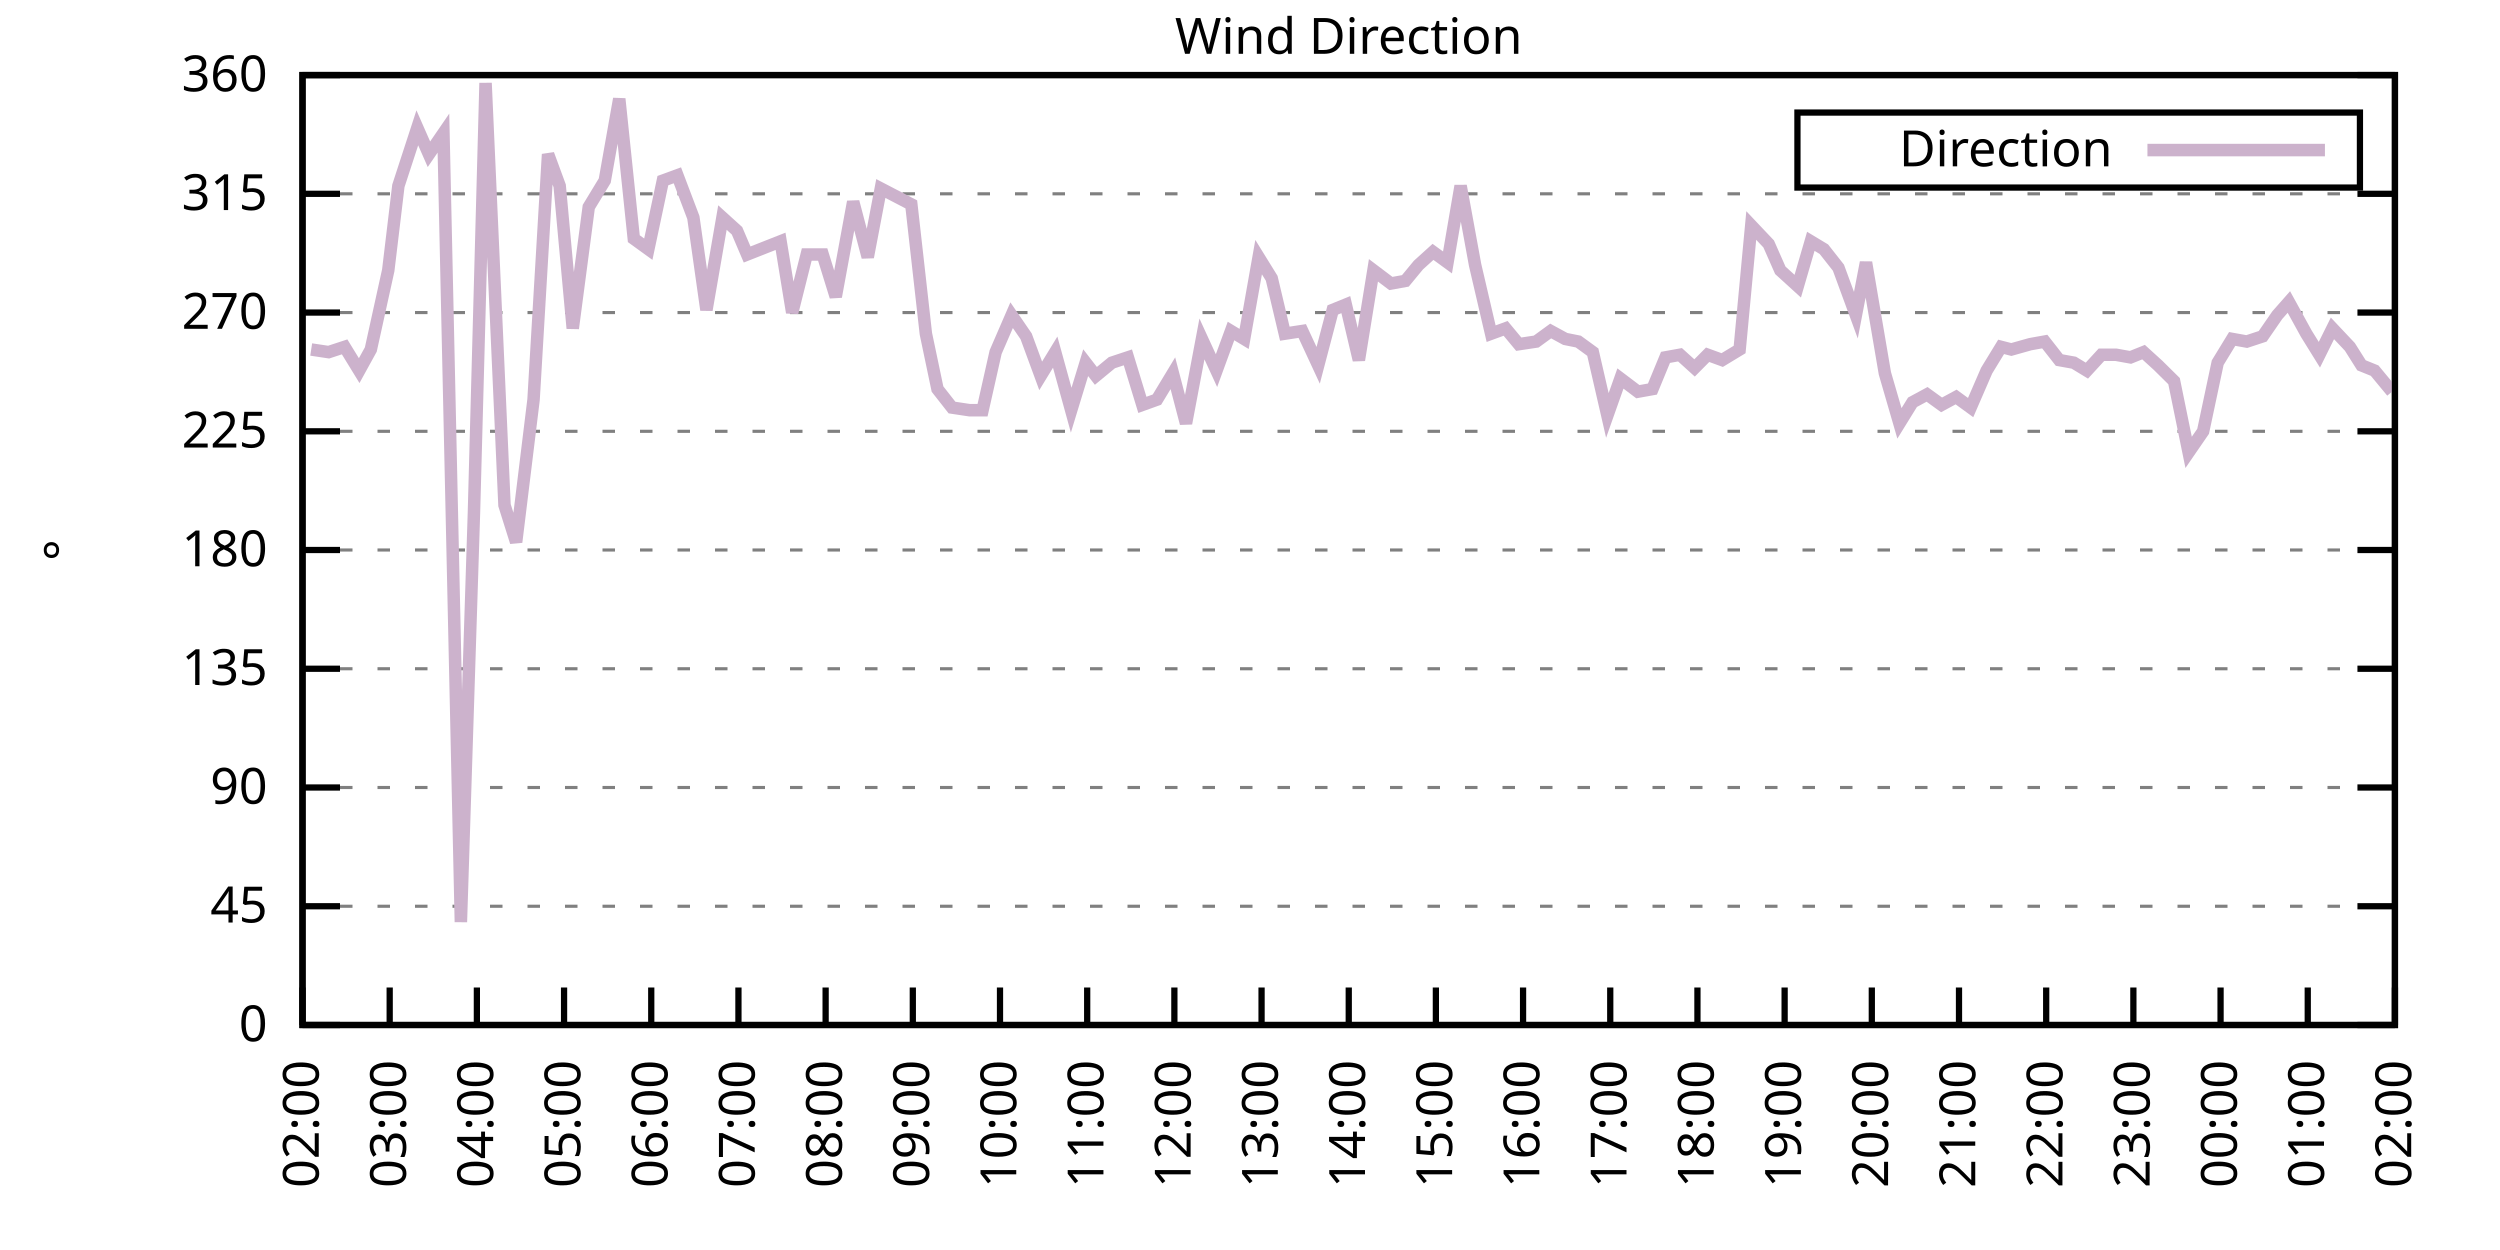
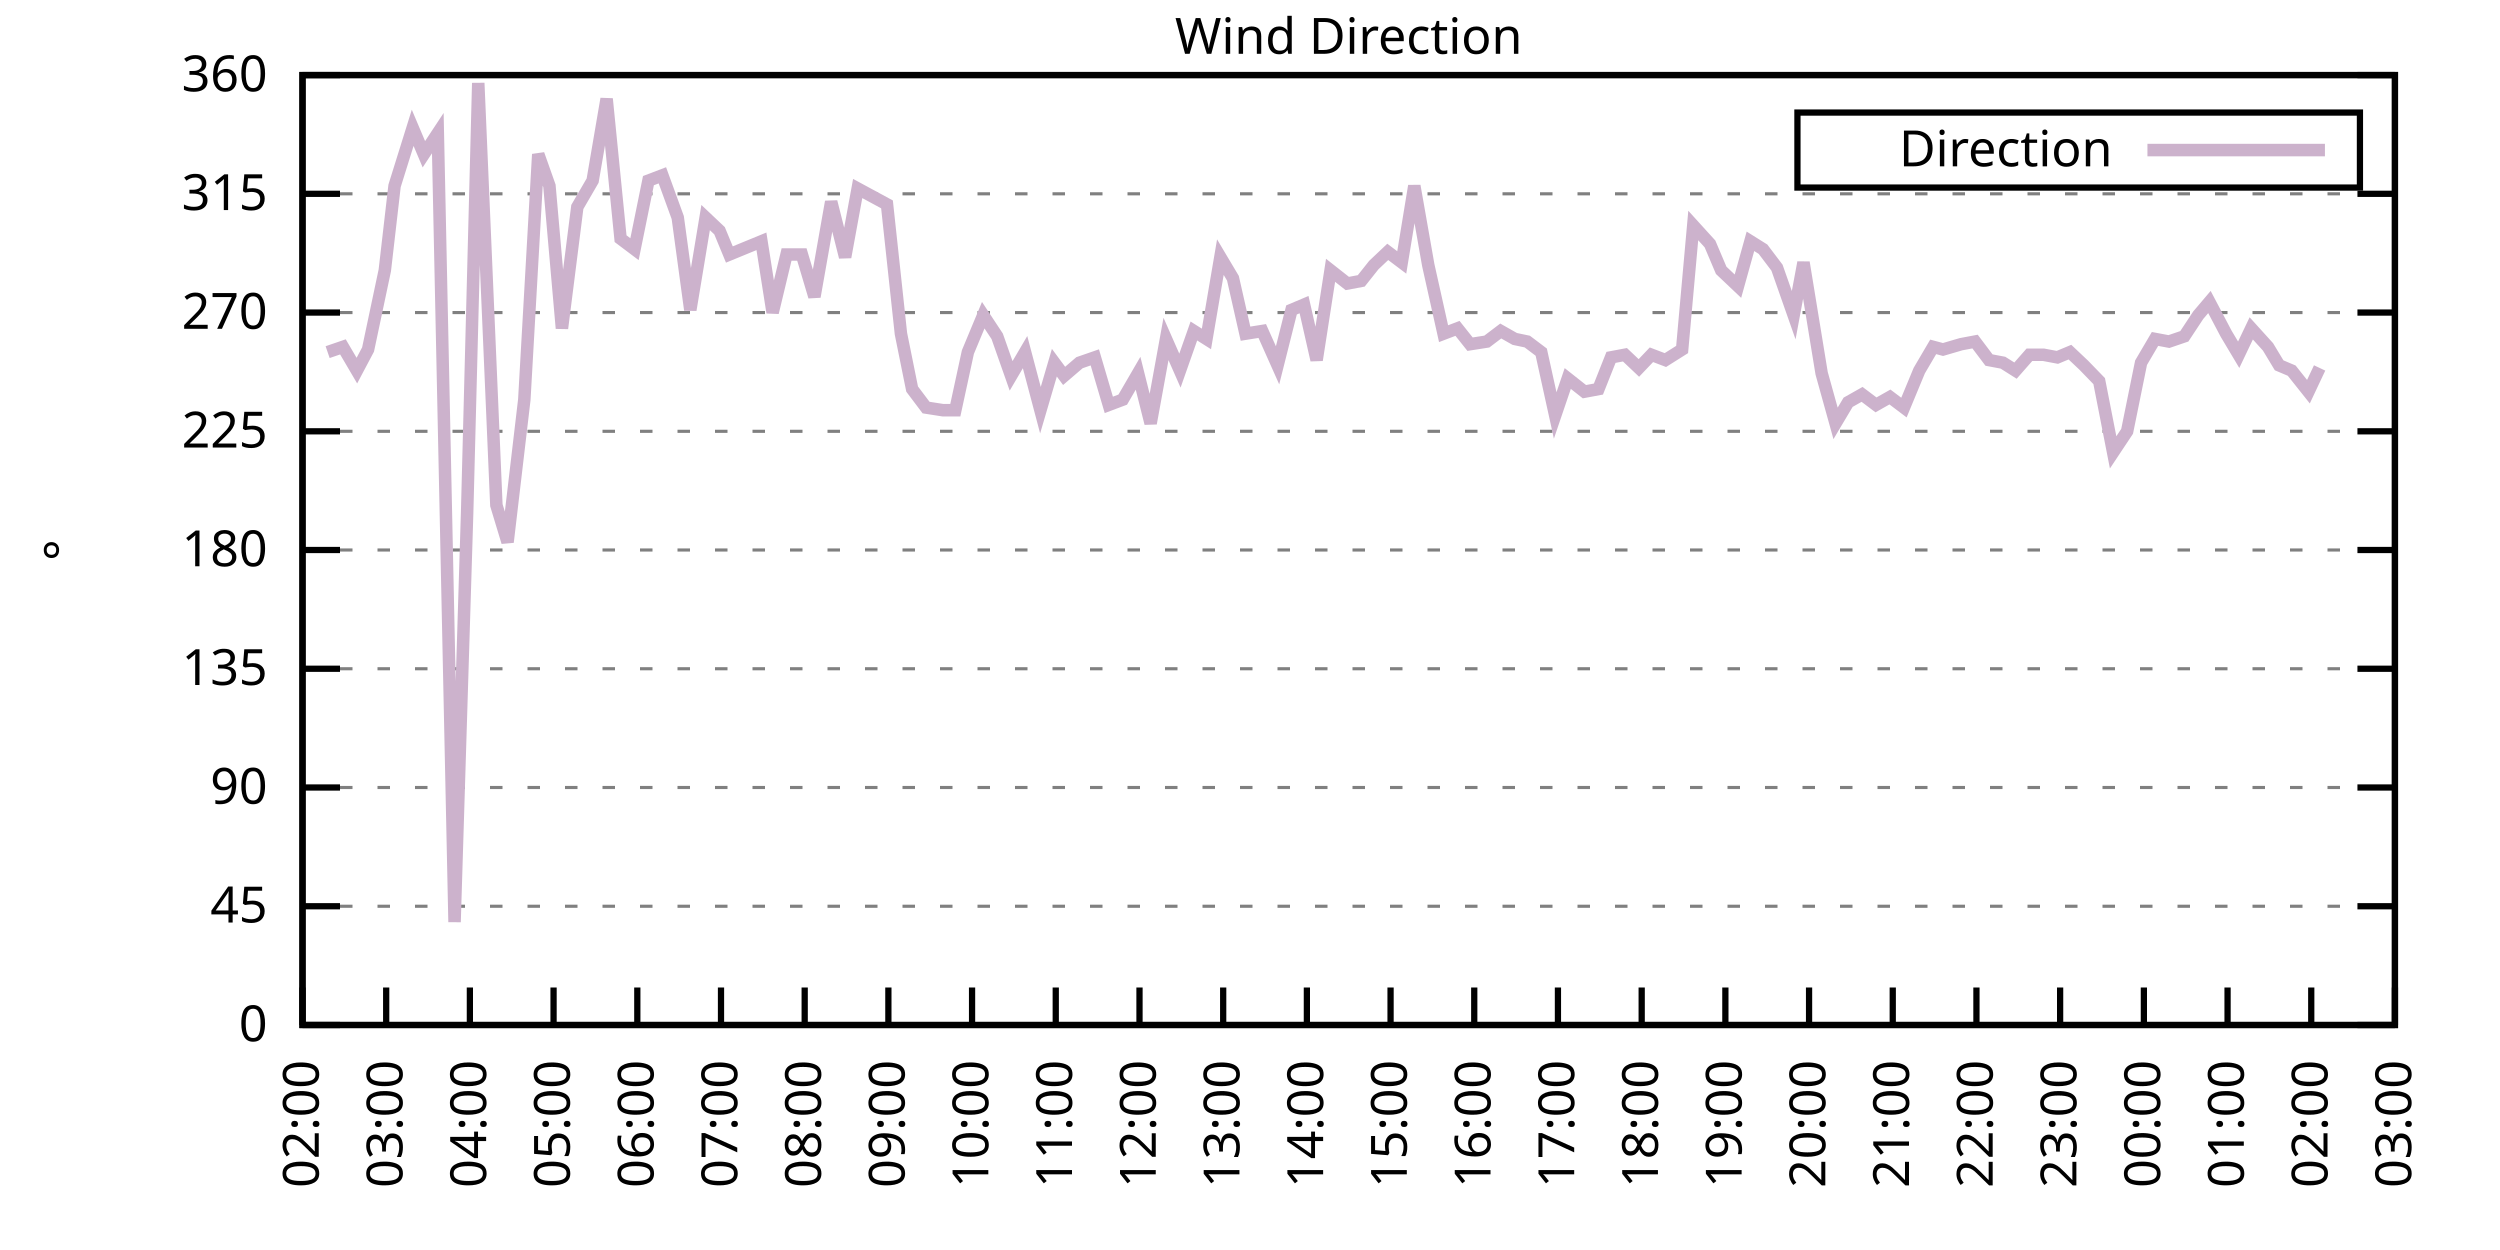
<svg xmlns="http://www.w3.org/2000/svg" xmlns:xlink="http://www.w3.org/1999/xlink" width="400" height="200" viewBox="0 0 400 200">
  <g id="gnuplot_canvas">
    <rect x="0" y="0" width="400" height="200" fill="none" />
    <defs>
      <circle id="gpDot" r="0.5" stroke-width="0.5" stroke="currentColor" />
      <path id="gpPt0" stroke-width="0.333" stroke="currentColor" d="M-1,0 h2 M0,-1 v2" />
      <path id="gpPt1" stroke-width="0.333" stroke="currentColor" d="M-1,-1 L1,1 M1,-1 L-1,1" />
      <path id="gpPt2" stroke-width="0.333" stroke="currentColor" d="M-1,0 L1,0 M0,-1 L0,1 M-1,-1 L1,1 M-1,1 L1,-1" />
      <rect id="gpPt3" stroke-width="0.333" stroke="currentColor" x="-1" y="-1" width="2" height="2" />
      <rect id="gpPt4" stroke-width="0.333" stroke="currentColor" fill="currentColor" x="-1" y="-1" width="2" height="2" />
      <circle id="gpPt5" stroke-width="0.333" stroke="currentColor" cx="0" cy="0" r="1" />
      <use xlink:href="#gpPt5" id="gpPt6" fill="currentColor" stroke="none" />
      <path id="gpPt7" stroke-width="0.333" stroke="currentColor" d="M0,-1.33 L-1.33,0.67 L1.33,0.67 z" />
      <use xlink:href="#gpPt7" id="gpPt8" fill="currentColor" stroke="none" />
      <use xlink:href="#gpPt7" id="gpPt9" stroke="currentColor" transform="rotate(180)" />
      <use xlink:href="#gpPt9" id="gpPt10" fill="currentColor" stroke="none" />
      <use xlink:href="#gpPt3" id="gpPt11" stroke="currentColor" transform="rotate(45)" />
      <use xlink:href="#gpPt11" id="gpPt12" fill="currentColor" stroke="none" />
      <path id="gpPt13" stroke-width="0.333" stroke="currentColor" d="M0,1.330 L1.265,0.411 L0.782,-1.067 L-0.782,-1.076 L-1.265,0.411 z" />
      <use xlink:href="#gpPt13" id="gpPt14" fill="currentColor" stroke="none" />
      <filter id="textbox" filterUnits="objectBoundingBox" x="0" y="0" height="1" width="1">
        <feFlood flood-color="white" flood-opacity="1" result="bgnd" />
        <feComposite in="SourceGraphic" in2="bgnd" operator="atop" />
      </filter>
      <filter id="greybox" filterUnits="objectBoundingBox" x="0" y="0" height="1" width="1">
        <feFlood flood-color="lightgrey" flood-opacity="1" result="grey" />
        <feComposite in="SourceGraphic" in2="grey" operator="atop" />
      </filter>
    </defs>
    <g fill="none" color="white" stroke="currentColor" stroke-width="1.00" stroke-linecap="butt" stroke-linejoin="miter">
</g>
    <g fill="none" color="black" stroke="currentColor" stroke-width="1.00" stroke-linecap="butt" stroke-linejoin="miter">
      <g stroke="none" shape-rendering="crispEdges">
        <polygon fill="rgb(255, 255, 255)" points="48.40,164.00 383.18,164.00 383.18,12.02 48.40,12.02 " />
      </g>
    </g>
    <g fill="none" color="black" stroke="currentColor" stroke-width="1.00" stroke-linecap="butt" stroke-linejoin="miter">
</g>
    <g fill="none" color="black" stroke="black" stroke-width="0.50" stroke-linecap="butt" stroke-linejoin="miter">
</g>
    <g fill="none" color="gray" stroke="currentColor" stroke-width="0.50" stroke-linecap="butt" stroke-linejoin="miter">
      <path stroke="gray" stroke-dasharray="2,4" class="gridline" d="M48.40,164.00 L383.19,164.00  " />
    </g>
    <g fill="none" color="gray" stroke="gray" stroke-width="1.00" stroke-linecap="butt" stroke-linejoin="miter">
</g>
    <g fill="none" color="black" stroke="currentColor" stroke-width="1.00" stroke-linecap="butt" stroke-linejoin="miter">
      <path stroke="black" d="M48.40,164.00 L54.40,164.00 M383.19,164.00 L377.19,164.00  " />
      <g transform="translate(42.80,166.60)" stroke="none" fill="black" font-family="Sans" font-size="8.00" text-anchor="end">
        <text>
          <tspan font-family="Sans"> 0</tspan>
        </text>
      </g>
    </g>
    <g fill="none" color="black" stroke="currentColor" stroke-width="1.00" stroke-linecap="butt" stroke-linejoin="miter">
</g>
    <g fill="none" color="black" stroke="black" stroke-width="0.50" stroke-linecap="butt" stroke-linejoin="miter">
</g>
    <g fill="none" color="gray" stroke="currentColor" stroke-width="0.50" stroke-linecap="butt" stroke-linejoin="miter">
      <path stroke="gray" stroke-dasharray="2,4" class="gridline" d="M48.40,145.00 L383.19,145.00  " />
    </g>
    <g fill="none" color="gray" stroke="gray" stroke-width="1.00" stroke-linecap="butt" stroke-linejoin="miter">
</g>
    <g fill="none" color="black" stroke="currentColor" stroke-width="1.00" stroke-linecap="butt" stroke-linejoin="miter">
      <path stroke="black" d="M48.40,145.00 L54.40,145.00 M383.19,145.00 L377.19,145.00  " />
      <g transform="translate(42.80,147.60)" stroke="none" fill="black" font-family="Sans" font-size="8.00" text-anchor="end">
        <text>
          <tspan font-family="Sans"> 45</tspan>
        </text>
      </g>
    </g>
    <g fill="none" color="black" stroke="currentColor" stroke-width="1.00" stroke-linecap="butt" stroke-linejoin="miter">
</g>
    <g fill="none" color="black" stroke="black" stroke-width="0.50" stroke-linecap="butt" stroke-linejoin="miter">
</g>
    <g fill="none" color="gray" stroke="currentColor" stroke-width="0.50" stroke-linecap="butt" stroke-linejoin="miter">
      <path stroke="gray" stroke-dasharray="2,4" class="gridline" d="M48.40,126.00 L383.19,126.00  " />
    </g>
    <g fill="none" color="gray" stroke="gray" stroke-width="1.00" stroke-linecap="butt" stroke-linejoin="miter">
</g>
    <g fill="none" color="black" stroke="currentColor" stroke-width="1.00" stroke-linecap="butt" stroke-linejoin="miter">
      <path stroke="black" d="M48.40,126.00 L54.40,126.00 M383.19,126.00 L377.19,126.00  " />
      <g transform="translate(42.80,128.60)" stroke="none" fill="black" font-family="Sans" font-size="8.00" text-anchor="end">
        <text>
          <tspan font-family="Sans"> 90</tspan>
        </text>
      </g>
    </g>
    <g fill="none" color="black" stroke="currentColor" stroke-width="1.00" stroke-linecap="butt" stroke-linejoin="miter">
</g>
    <g fill="none" color="black" stroke="black" stroke-width="0.50" stroke-linecap="butt" stroke-linejoin="miter">
</g>
    <g fill="none" color="gray" stroke="currentColor" stroke-width="0.50" stroke-linecap="butt" stroke-linejoin="miter">
      <path stroke="gray" stroke-dasharray="2,4" class="gridline" d="M48.40,107.00 L383.19,107.00  " />
    </g>
    <g fill="none" color="gray" stroke="gray" stroke-width="1.00" stroke-linecap="butt" stroke-linejoin="miter">
</g>
    <g fill="none" color="black" stroke="currentColor" stroke-width="1.00" stroke-linecap="butt" stroke-linejoin="miter">
      <path stroke="black" d="M48.40,107.00 L54.40,107.00 M383.19,107.00 L377.19,107.00  " />
      <g transform="translate(42.80,109.60)" stroke="none" fill="black" font-family="Sans" font-size="8.00" text-anchor="end">
        <text>
          <tspan font-family="Sans"> 135</tspan>
        </text>
      </g>
    </g>
    <g fill="none" color="black" stroke="currentColor" stroke-width="1.00" stroke-linecap="butt" stroke-linejoin="miter">
</g>
    <g fill="none" color="black" stroke="black" stroke-width="0.50" stroke-linecap="butt" stroke-linejoin="miter">
</g>
    <g fill="none" color="gray" stroke="currentColor" stroke-width="0.50" stroke-linecap="butt" stroke-linejoin="miter">
      <path stroke="gray" stroke-dasharray="2,4" class="gridline" d="M48.40,88.00 L383.19,88.00  " />
    </g>
    <g fill="none" color="gray" stroke="gray" stroke-width="1.00" stroke-linecap="butt" stroke-linejoin="miter">
</g>
    <g fill="none" color="black" stroke="currentColor" stroke-width="1.00" stroke-linecap="butt" stroke-linejoin="miter">
      <path stroke="black" d="M48.40,88.00 L54.40,88.00 M383.19,88.00 L377.19,88.00  " />
      <g transform="translate(42.80,90.60)" stroke="none" fill="black" font-family="Sans" font-size="8.00" text-anchor="end">
        <text>
          <tspan font-family="Sans"> 180</tspan>
        </text>
      </g>
    </g>
    <g fill="none" color="black" stroke="currentColor" stroke-width="1.00" stroke-linecap="butt" stroke-linejoin="miter">
</g>
    <g fill="none" color="black" stroke="black" stroke-width="0.50" stroke-linecap="butt" stroke-linejoin="miter">
</g>
    <g fill="none" color="gray" stroke="currentColor" stroke-width="0.50" stroke-linecap="butt" stroke-linejoin="miter">
      <path stroke="gray" stroke-dasharray="2,4" class="gridline" d="M48.40,69.01 L383.19,69.01  " />
    </g>
    <g fill="none" color="gray" stroke="gray" stroke-width="1.00" stroke-linecap="butt" stroke-linejoin="miter">
</g>
    <g fill="none" color="black" stroke="currentColor" stroke-width="1.00" stroke-linecap="butt" stroke-linejoin="miter">
      <path stroke="black" d="M48.40,69.01 L54.40,69.01 M383.19,69.01 L377.19,69.01  " />
      <g transform="translate(42.80,71.61)" stroke="none" fill="black" font-family="Sans" font-size="8.00" text-anchor="end">
        <text>
          <tspan font-family="Sans"> 225</tspan>
        </text>
      </g>
    </g>
    <g fill="none" color="black" stroke="currentColor" stroke-width="1.00" stroke-linecap="butt" stroke-linejoin="miter">
</g>
    <g fill="none" color="black" stroke="black" stroke-width="0.50" stroke-linecap="butt" stroke-linejoin="miter">
</g>
    <g fill="none" color="gray" stroke="currentColor" stroke-width="0.50" stroke-linecap="butt" stroke-linejoin="miter">
      <path stroke="gray" stroke-dasharray="2,4" class="gridline" d="M48.40,50.01 L383.19,50.01  " />
    </g>
    <g fill="none" color="gray" stroke="gray" stroke-width="1.00" stroke-linecap="butt" stroke-linejoin="miter">
</g>
    <g fill="none" color="black" stroke="currentColor" stroke-width="1.00" stroke-linecap="butt" stroke-linejoin="miter">
      <path stroke="black" d="M48.40,50.01 L54.40,50.01 M383.19,50.01 L377.19,50.01  " />
      <g transform="translate(42.80,52.61)" stroke="none" fill="black" font-family="Sans" font-size="8.00" text-anchor="end">
        <text>
          <tspan font-family="Sans"> 270</tspan>
        </text>
      </g>
    </g>
    <g fill="none" color="black" stroke="currentColor" stroke-width="1.00" stroke-linecap="butt" stroke-linejoin="miter">
</g>
    <g fill="none" color="black" stroke="black" stroke-width="0.50" stroke-linecap="butt" stroke-linejoin="miter">
</g>
    <g fill="none" color="gray" stroke="currentColor" stroke-width="0.50" stroke-linecap="butt" stroke-linejoin="miter">
      <path stroke="gray" stroke-dasharray="2,4" class="gridline" d="M48.40,31.01 L383.19,31.01  " />
    </g>
    <g fill="none" color="gray" stroke="gray" stroke-width="1.00" stroke-linecap="butt" stroke-linejoin="miter">
</g>
    <g fill="none" color="black" stroke="currentColor" stroke-width="1.00" stroke-linecap="butt" stroke-linejoin="miter">
      <path stroke="black" d="M48.40,31.01 L54.40,31.01 M383.19,31.01 L377.19,31.01  " />
      <g transform="translate(42.80,33.61)" stroke="none" fill="black" font-family="Sans" font-size="8.00" text-anchor="end">
        <text>
          <tspan font-family="Sans"> 315</tspan>
        </text>
      </g>
    </g>
    <g fill="none" color="black" stroke="currentColor" stroke-width="1.00" stroke-linecap="butt" stroke-linejoin="miter">
</g>
    <g fill="none" color="black" stroke="black" stroke-width="0.50" stroke-linecap="butt" stroke-linejoin="miter">
</g>
    <g fill="none" color="gray" stroke="currentColor" stroke-width="0.50" stroke-linecap="butt" stroke-linejoin="miter">
      <path stroke="gray" stroke-dasharray="2,4" class="gridline" d="M48.40,12.01 L383.19,12.01  " />
    </g>
    <g fill="none" color="gray" stroke="gray" stroke-width="1.00" stroke-linecap="butt" stroke-linejoin="miter">
</g>
    <g fill="none" color="black" stroke="currentColor" stroke-width="1.00" stroke-linecap="butt" stroke-linejoin="miter">
      <path stroke="black" d="M48.40,12.01 L54.40,12.01 M383.19,12.01 L377.19,12.01  " />
      <g transform="translate(42.80,14.61)" stroke="none" fill="black" font-family="Sans" font-size="8.00" text-anchor="end">
        <text>
          <tspan font-family="Sans"> 360</tspan>
        </text>
      </g>
    </g>
    <g fill="none" color="black" stroke="currentColor" stroke-width="1.00" stroke-linecap="butt" stroke-linejoin="miter">
      <path stroke="black" d="M48.40,164.00 L48.40,158.00  " />
      <g transform="translate(51.00,169.60) rotate(270.00)" stroke="none" fill="black" font-family="Sans" font-size="8.00" text-anchor="end">
        <text>
          <tspan font-family="Sans">02:00</tspan>
        </text>
      </g>
    </g>
    <g fill="none" color="black" stroke="currentColor" stroke-width="1.00" stroke-linecap="butt" stroke-linejoin="miter">
-       <path stroke="black" d="M62.35,164.00 L62.35,158.00  " />
-       <g transform="translate(64.95,169.60) rotate(270.00)" stroke="none" fill="black" font-family="Sans" font-size="8.00" text-anchor="end">
+       <path stroke="black" d="M61.79,164.00 L61.79,158.00  " />
+       <g transform="translate(64.39,169.60) rotate(270.00)" stroke="none" fill="black" font-family="Sans" font-size="8.00" text-anchor="end">
        <text>
          <tspan font-family="Sans">03:00</tspan>
        </text>
      </g>
    </g>
    <g fill="none" color="black" stroke="currentColor" stroke-width="1.00" stroke-linecap="butt" stroke-linejoin="miter">
-       <path stroke="black" d="M76.30,164.00 L76.30,158.00  " />
-       <g transform="translate(78.90,169.60) rotate(270.00)" stroke="none" fill="black" font-family="Sans" font-size="8.00" text-anchor="end">
+       <path stroke="black" d="M75.18,164.00 L75.18,158.00  " />
+       <g transform="translate(77.78,169.60) rotate(270.00)" stroke="none" fill="black" font-family="Sans" font-size="8.00" text-anchor="end">
        <text>
          <tspan font-family="Sans">04:00</tspan>
        </text>
      </g>
    </g>
    <g fill="none" color="black" stroke="currentColor" stroke-width="1.00" stroke-linecap="butt" stroke-linejoin="miter">
-       <path stroke="black" d="M90.25,164.00 L90.25,158.00  " />
-       <g transform="translate(92.85,169.60) rotate(270.00)" stroke="none" fill="black" font-family="Sans" font-size="8.00" text-anchor="end">
+       <path stroke="black" d="M88.57,164.00 L88.57,158.00  " />
+       <g transform="translate(91.17,169.60) rotate(270.00)" stroke="none" fill="black" font-family="Sans" font-size="8.00" text-anchor="end">
        <text>
          <tspan font-family="Sans">05:00</tspan>
        </text>
      </g>
    </g>
    <g fill="none" color="black" stroke="currentColor" stroke-width="1.00" stroke-linecap="butt" stroke-linejoin="miter">
-       <path stroke="black" d="M104.20,164.00 L104.20,158.00  " />
-       <g transform="translate(106.80,169.60) rotate(270.00)" stroke="none" fill="black" font-family="Sans" font-size="8.00" text-anchor="end">
+       <path stroke="black" d="M101.97,164.00 L101.97,158.00  " />
+       <g transform="translate(104.57,169.60) rotate(270.00)" stroke="none" fill="black" font-family="Sans" font-size="8.00" text-anchor="end">
        <text>
          <tspan font-family="Sans">06:00</tspan>
        </text>
      </g>
    </g>
    <g fill="none" color="black" stroke="currentColor" stroke-width="1.00" stroke-linecap="butt" stroke-linejoin="miter">
-       <path stroke="black" d="M118.15,164.00 L118.15,158.00  " />
-       <g transform="translate(120.75,169.60) rotate(270.00)" stroke="none" fill="black" font-family="Sans" font-size="8.00" text-anchor="end">
+       <path stroke="black" d="M115.36,164.00 L115.36,158.00  " />
+       <g transform="translate(117.96,169.60) rotate(270.00)" stroke="none" fill="black" font-family="Sans" font-size="8.00" text-anchor="end">
        <text>
          <tspan font-family="Sans">07:00</tspan>
        </text>
      </g>
    </g>
    <g fill="none" color="black" stroke="currentColor" stroke-width="1.00" stroke-linecap="butt" stroke-linejoin="miter">
-       <path stroke="black" d="M132.10,164.00 L132.10,158.00  " />
-       <g transform="translate(134.70,169.60) rotate(270.00)" stroke="none" fill="black" font-family="Sans" font-size="8.00" text-anchor="end">
+       <path stroke="black" d="M128.75,164.00 L128.75,158.00  " />
+       <g transform="translate(131.35,169.60) rotate(270.00)" stroke="none" fill="black" font-family="Sans" font-size="8.00" text-anchor="end">
        <text>
          <tspan font-family="Sans">08:00</tspan>
        </text>
      </g>
    </g>
    <g fill="none" color="black" stroke="currentColor" stroke-width="1.00" stroke-linecap="butt" stroke-linejoin="miter">
-       <path stroke="black" d="M146.05,164.00 L146.05,158.00  " />
-       <g transform="translate(148.65,169.60) rotate(270.00)" stroke="none" fill="black" font-family="Sans" font-size="8.00" text-anchor="end">
+       <path stroke="black" d="M142.14,164.00 L142.14,158.00  " />
+       <g transform="translate(144.74,169.60) rotate(270.00)" stroke="none" fill="black" font-family="Sans" font-size="8.00" text-anchor="end">
        <text>
          <tspan font-family="Sans">09:00</tspan>
        </text>
      </g>
    </g>
    <g fill="none" color="black" stroke="currentColor" stroke-width="1.00" stroke-linecap="butt" stroke-linejoin="miter">
-       <path stroke="black" d="M160.00,164.00 L160.00,158.00  " />
-       <g transform="translate(162.60,169.60) rotate(270.00)" stroke="none" fill="black" font-family="Sans" font-size="8.00" text-anchor="end">
+       <path stroke="black" d="M155.53,164.00 L155.53,158.00  " />
+       <g transform="translate(158.13,169.60) rotate(270.00)" stroke="none" fill="black" font-family="Sans" font-size="8.00" text-anchor="end">
        <text>
          <tspan font-family="Sans">10:00</tspan>
        </text>
      </g>
    </g>
    <g fill="none" color="black" stroke="currentColor" stroke-width="1.00" stroke-linecap="butt" stroke-linejoin="miter">
-       <path stroke="black" d="M173.95,164.00 L173.95,158.00  " />
-       <g transform="translate(176.55,169.60) rotate(270.00)" stroke="none" fill="black" font-family="Sans" font-size="8.00" text-anchor="end">
+       <path stroke="black" d="M168.92,164.00 L168.92,158.00  " />
+       <g transform="translate(171.52,169.60) rotate(270.00)" stroke="none" fill="black" font-family="Sans" font-size="8.00" text-anchor="end">
        <text>
          <tspan font-family="Sans">11:00</tspan>
        </text>
      </g>
    </g>
    <g fill="none" color="black" stroke="currentColor" stroke-width="1.00" stroke-linecap="butt" stroke-linejoin="miter">
-       <path stroke="black" d="M187.90,164.00 L187.90,158.00  " />
-       <g transform="translate(190.50,169.60) rotate(270.00)" stroke="none" fill="black" font-family="Sans" font-size="8.00" text-anchor="end">
+       <path stroke="black" d="M182.32,164.00 L182.32,158.00  " />
+       <g transform="translate(184.92,169.60) rotate(270.00)" stroke="none" fill="black" font-family="Sans" font-size="8.00" text-anchor="end">
        <text>
          <tspan font-family="Sans">12:00</tspan>
        </text>
      </g>
    </g>
    <g fill="none" color="black" stroke="currentColor" stroke-width="1.00" stroke-linecap="butt" stroke-linejoin="miter">
-       <path stroke="black" d="M201.85,164.00 L201.85,158.00  " />
-       <g transform="translate(204.45,169.60) rotate(270.00)" stroke="none" fill="black" font-family="Sans" font-size="8.00" text-anchor="end">
+       <path stroke="black" d="M195.71,164.00 L195.71,158.00  " />
+       <g transform="translate(198.31,169.60) rotate(270.00)" stroke="none" fill="black" font-family="Sans" font-size="8.00" text-anchor="end">
        <text>
          <tspan font-family="Sans">13:00</tspan>
        </text>
      </g>
    </g>
    <g fill="none" color="black" stroke="currentColor" stroke-width="1.00" stroke-linecap="butt" stroke-linejoin="miter">
-       <path stroke="black" d="M215.80,164.00 L215.80,158.00  " />
-       <g transform="translate(218.40,169.60) rotate(270.00)" stroke="none" fill="black" font-family="Sans" font-size="8.00" text-anchor="end">
+       <path stroke="black" d="M209.10,164.00 L209.10,158.00  " />
+       <g transform="translate(211.70,169.60) rotate(270.00)" stroke="none" fill="black" font-family="Sans" font-size="8.00" text-anchor="end">
        <text>
          <tspan font-family="Sans">14:00</tspan>
        </text>
      </g>
    </g>
    <g fill="none" color="black" stroke="currentColor" stroke-width="1.00" stroke-linecap="butt" stroke-linejoin="miter">
-       <path stroke="black" d="M229.74,164.00 L229.74,158.00  " />
-       <g transform="translate(232.34,169.60) rotate(270.00)" stroke="none" fill="black" font-family="Sans" font-size="8.00" text-anchor="end">
+       <path stroke="black" d="M222.49,164.00 L222.49,158.00  " />
+       <g transform="translate(225.09,169.60) rotate(270.00)" stroke="none" fill="black" font-family="Sans" font-size="8.00" text-anchor="end">
        <text>
          <tspan font-family="Sans">15:00</tspan>
        </text>
      </g>
    </g>
    <g fill="none" color="black" stroke="currentColor" stroke-width="1.00" stroke-linecap="butt" stroke-linejoin="miter">
-       <path stroke="black" d="M243.69,164.00 L243.69,158.00  " />
-       <g transform="translate(246.29,169.60) rotate(270.00)" stroke="none" fill="black" font-family="Sans" font-size="8.00" text-anchor="end">
+       <path stroke="black" d="M235.88,164.00 L235.88,158.00  " />
+       <g transform="translate(238.48,169.60) rotate(270.00)" stroke="none" fill="black" font-family="Sans" font-size="8.00" text-anchor="end">
        <text>
          <tspan font-family="Sans">16:00</tspan>
        </text>
      </g>
    </g>
    <g fill="none" color="black" stroke="currentColor" stroke-width="1.00" stroke-linecap="butt" stroke-linejoin="miter">
-       <path stroke="black" d="M257.64,164.00 L257.64,158.00  " />
-       <g transform="translate(260.24,169.60) rotate(270.00)" stroke="none" fill="black" font-family="Sans" font-size="8.00" text-anchor="end">
+       <path stroke="black" d="M249.27,164.00 L249.27,158.00  " />
+       <g transform="translate(251.87,169.60) rotate(270.00)" stroke="none" fill="black" font-family="Sans" font-size="8.00" text-anchor="end">
        <text>
          <tspan font-family="Sans">17:00</tspan>
        </text>
      </g>
    </g>
    <g fill="none" color="black" stroke="currentColor" stroke-width="1.00" stroke-linecap="butt" stroke-linejoin="miter">
-       <path stroke="black" d="M271.59,164.00 L271.59,158.00  " />
-       <g transform="translate(274.19,169.60) rotate(270.00)" stroke="none" fill="black" font-family="Sans" font-size="8.00" text-anchor="end">
+       <path stroke="black" d="M262.67,164.00 L262.67,158.00  " />
+       <g transform="translate(265.27,169.60) rotate(270.00)" stroke="none" fill="black" font-family="Sans" font-size="8.00" text-anchor="end">
        <text>
          <tspan font-family="Sans">18:00</tspan>
        </text>
      </g>
    </g>
    <g fill="none" color="black" stroke="currentColor" stroke-width="1.00" stroke-linecap="butt" stroke-linejoin="miter">
-       <path stroke="black" d="M285.54,164.00 L285.54,158.00  " />
-       <g transform="translate(288.14,169.60) rotate(270.00)" stroke="none" fill="black" font-family="Sans" font-size="8.00" text-anchor="end">
+       <path stroke="black" d="M276.06,164.00 L276.06,158.00  " />
+       <g transform="translate(278.66,169.60) rotate(270.00)" stroke="none" fill="black" font-family="Sans" font-size="8.00" text-anchor="end">
        <text>
          <tspan font-family="Sans">19:00</tspan>
        </text>
      </g>
    </g>
    <g fill="none" color="black" stroke="currentColor" stroke-width="1.00" stroke-linecap="butt" stroke-linejoin="miter">
-       <path stroke="black" d="M299.49,164.00 L299.49,158.00  " />
-       <g transform="translate(302.09,169.60) rotate(270.00)" stroke="none" fill="black" font-family="Sans" font-size="8.00" text-anchor="end">
+       <path stroke="black" d="M289.45,164.00 L289.45,158.00  " />
+       <g transform="translate(292.05,169.60) rotate(270.00)" stroke="none" fill="black" font-family="Sans" font-size="8.00" text-anchor="end">
        <text>
          <tspan font-family="Sans">20:00</tspan>
        </text>
      </g>
    </g>
    <g fill="none" color="black" stroke="currentColor" stroke-width="1.00" stroke-linecap="butt" stroke-linejoin="miter">
-       <path stroke="black" d="M313.44,164.00 L313.44,158.00  " />
-       <g transform="translate(316.04,169.60) rotate(270.00)" stroke="none" fill="black" font-family="Sans" font-size="8.00" text-anchor="end">
+       <path stroke="black" d="M302.84,164.00 L302.84,158.00  " />
+       <g transform="translate(305.44,169.60) rotate(270.00)" stroke="none" fill="black" font-family="Sans" font-size="8.00" text-anchor="end">
        <text>
          <tspan font-family="Sans">21:00</tspan>
        </text>
      </g>
    </g>
    <g fill="none" color="black" stroke="currentColor" stroke-width="1.00" stroke-linecap="butt" stroke-linejoin="miter">
-       <path stroke="black" d="M327.39,164.00 L327.39,158.00  " />
-       <g transform="translate(329.99,169.60) rotate(270.00)" stroke="none" fill="black" font-family="Sans" font-size="8.00" text-anchor="end">
+       <path stroke="black" d="M316.23,164.00 L316.23,158.00  " />
+       <g transform="translate(318.83,169.60) rotate(270.00)" stroke="none" fill="black" font-family="Sans" font-size="8.00" text-anchor="end">
        <text>
          <tspan font-family="Sans">22:00</tspan>
        </text>
      </g>
    </g>
    <g fill="none" color="black" stroke="currentColor" stroke-width="1.00" stroke-linecap="butt" stroke-linejoin="miter">
-       <path stroke="black" d="M341.34,164.00 L341.34,158.00  " />
-       <g transform="translate(343.94,169.60) rotate(270.00)" stroke="none" fill="black" font-family="Sans" font-size="8.00" text-anchor="end">
+       <path stroke="black" d="M329.62,164.00 L329.62,158.00  " />
+       <g transform="translate(332.22,169.60) rotate(270.00)" stroke="none" fill="black" font-family="Sans" font-size="8.00" text-anchor="end">
        <text>
          <tspan font-family="Sans">23:00</tspan>
        </text>
      </g>
    </g>
    <g fill="none" color="black" stroke="currentColor" stroke-width="1.00" stroke-linecap="butt" stroke-linejoin="miter">
-       <path stroke="black" d="M355.29,164.00 L355.29,158.00  " />
-       <g transform="translate(357.89,169.60) rotate(270.00)" stroke="none" fill="black" font-family="Sans" font-size="8.00" text-anchor="end">
+       <path stroke="black" d="M343.02,164.00 L343.02,158.00  " />
+       <g transform="translate(345.62,169.60) rotate(270.00)" stroke="none" fill="black" font-family="Sans" font-size="8.00" text-anchor="end">
        <text>
          <tspan font-family="Sans">00:00</tspan>
        </text>
      </g>
    </g>
    <g fill="none" color="black" stroke="currentColor" stroke-width="1.00" stroke-linecap="butt" stroke-linejoin="miter">
-       <path stroke="black" d="M369.24,164.00 L369.24,158.00  " />
-       <g transform="translate(371.84,169.60) rotate(270.00)" stroke="none" fill="black" font-family="Sans" font-size="8.00" text-anchor="end">
+       <path stroke="black" d="M356.41,164.00 L356.41,158.00  " />
+       <g transform="translate(359.01,169.60) rotate(270.00)" stroke="none" fill="black" font-family="Sans" font-size="8.00" text-anchor="end">
        <text>
          <tspan font-family="Sans">01:00</tspan>
+         </text>
+       </g>
+     </g>
+     <g fill="none" color="black" stroke="currentColor" stroke-width="1.00" stroke-linecap="butt" stroke-linejoin="miter">
+       <path stroke="black" d="M369.80,164.00 L369.80,158.00  " />
+       <g transform="translate(372.40,169.60) rotate(270.00)" stroke="none" fill="black" font-family="Sans" font-size="8.00" text-anchor="end">
+         <text>
+           <tspan font-family="Sans">02:00</tspan>
        </text>
      </g>
    </g>
    <g fill="none" color="black" stroke="currentColor" stroke-width="1.00" stroke-linecap="butt" stroke-linejoin="miter">
      <path stroke="black" d="M383.19,164.00 L383.19,158.00  " />
      <g transform="translate(385.79,169.60) rotate(270.00)" stroke="none" fill="black" font-family="Sans" font-size="8.00" text-anchor="end">
        <text>
-           <tspan font-family="Sans">02:00</tspan>
+           <tspan font-family="Sans">03:00</tspan>
        </text>
      </g>
    </g>
    <g fill="none" color="black" stroke="currentColor" stroke-width="1.00" stroke-linecap="butt" stroke-linejoin="miter">
</g>
    <g fill="none" color="black" stroke="currentColor" stroke-width="1.00" stroke-linecap="butt" stroke-linejoin="miter">
      <path stroke="black" d="M48.40,12.01 L48.40,164.00 L383.19,164.00 L383.19,12.01 L48.40,12.01 Z  " />
    </g>
    <g fill="none" color="black" stroke="currentColor" stroke-width="1.00" stroke-linecap="butt" stroke-linejoin="miter">
</g>
    <g fill="none" color="black" stroke="currentColor" stroke-width="1.00" stroke-linecap="butt" stroke-linejoin="miter">
      <path stroke="black" d="M287.59,30.01 L287.59,18.01 L377.59,18.01 L377.59,30.01 L287.59,30.01 Z  " />
    </g>
    <g id="Wind_direction_plot_1">
      <g fill="none" color="white" stroke="black" stroke-width="2.00" stroke-linecap="butt" stroke-linejoin="miter">
</g>
      <g fill="none" color="black" stroke="currentColor" stroke-width="2.00" stroke-linecap="butt" stroke-linejoin="miter">
        <g transform="translate(337.99,26.61)" stroke="none" fill="black" font-family="Sans" font-size="8.00" text-anchor="end">
          <text>
            <tspan font-family="Sans">Direction</tspan>
          </text>
        </g>
      </g>
      <g fill="none" color="black" stroke="currentColor" stroke-width="2.00" stroke-linecap="butt" stroke-linejoin="miter">
-         <path stroke="rgb(204, 178, 204)" d="M343.59,24.01 L371.99,24.01 M49.79,55.92 L52.58,56.34 L55.14,55.50 L57.47,59.30 L59.33,55.92 L62.12,43.25   L63.74,29.74 L66.77,20.45 L68.63,24.68 L70.95,21.30 L73.74,147.53 L75.83,82.09 L77.69,13.28 L80.72,80.83   L82.58,86.74 L85.37,63.94 L87.69,24.68 L89.55,29.74 L91.64,52.54 L94.20,33.12 L96.76,28.90 L99.08,15.81   L101.41,38.19 L103.73,39.87 L106.06,28.90 L108.38,28.05 L110.94,34.81 L113.03,49.59 L115.59,34.81 L117.92,36.92   L119.54,40.72 L124.89,38.61 L126.75,50.01 L129.08,40.72 L131.63,40.72 L133.72,47.47 L136.51,32.28 L138.84,41.14   L140.93,30.16 L145.81,32.70 L148.14,53.39 L150.00,62.25 L152.32,65.21 L155.11,65.63 L157.21,65.63 L159.30,56.34   L161.86,50.43 L164.18,53.81 L166.51,60.14 L168.83,56.34 L171.39,65.63 L173.71,58.03 L175.34,60.14 L177.90,58.03   L180.46,57.18 L182.78,64.78 L185.11,63.94 L187.66,59.72 L189.76,67.74 L192.31,54.23 L194.64,59.30 L196.96,52.96   L199.06,54.23 L201.38,41.14 L203.47,44.52 L205.57,53.39 L208.36,52.96 L210.91,58.45 L213.24,49.59 L215.33,48.74   L217.42,57.61 L219.75,43.25 L222.54,45.36 L224.86,44.94 L226.95,42.41 L229.28,40.30 L231.60,41.99 L233.70,29.74   L236.02,42.41 L238.58,53.39 L240.90,52.54 L243.00,55.07 L245.79,54.65 L248.11,52.96 L250.44,54.23 L252.53,54.65   L254.85,56.34 L257.18,66.47 L259.27,60.56 L262.06,62.67 L264.39,62.25 L266.48,57.18 L268.80,56.76 L271.13,58.87   L273.22,56.76 L275.55,57.61 L278.34,55.92 L280.20,36.08 L282.99,39.03 L284.85,43.25 L287.64,45.79 L289.73,38.61   L291.82,39.87 L294.15,42.83 L296.94,50.43 L298.56,41.99 L301.58,59.72 L303.91,67.74 L306.00,64.36 L308.33,63.10   L310.65,64.78 L312.98,63.52 L315.30,65.21 L317.86,59.30 L320.18,55.50 L321.81,55.92 L324.83,55.07 L327.16,54.65   L329.48,57.61 L331.81,58.03 L333.90,59.30 L336.23,56.76 L338.55,56.76 L340.88,57.18 L342.97,56.34 L345.29,58.45   L347.85,60.98 L350.18,72.38 L352.50,69.01 L354.83,58.03 L357.15,54.23 L359.48,54.65 L362.03,53.81 L364.36,50.43   L366.22,48.32 L369.01,53.39 L371.10,56.76 L373.19,52.54 L375.98,55.50 L377.84,58.45 L379.94,59.30 L382.73,62.67    " />
+         <path stroke="rgb(204, 178, 204)" d="M343.59,24.01 L371.99,24.01 M52.42,56.34 L54.87,55.50 L57.10,59.30 L58.89,55.92 L61.57,43.25 L63.13,29.74   L66.03,20.45 L67.82,24.68 L70.05,21.30 L72.73,147.53 L74.74,82.09 L76.52,13.28 L79.42,80.83 L81.21,86.74   L83.89,63.94 L86.12,24.68 L87.91,29.74 L89.91,52.54 L92.37,33.12 L94.82,28.90 L97.06,15.81 L99.29,38.19   L101.52,39.87 L103.75,28.90 L105.98,28.05 L108.44,34.81 L110.45,49.59 L112.90,34.81 L115.13,36.92 L116.70,40.72   L121.83,38.61 L123.62,50.01 L125.85,40.72 L128.30,40.72 L130.31,47.47 L132.99,32.28 L135.22,41.14 L137.23,30.16   L141.92,32.70 L144.15,53.39 L145.94,62.25 L148.17,65.21 L150.85,65.63 L152.85,65.63 L154.86,56.34 L157.32,50.43   L159.55,53.81 L161.78,60.14 L164.01,56.34 L166.47,65.63 L168.70,58.03 L170.26,60.14 L172.72,58.03 L175.17,57.18   L177.41,64.78 L179.64,63.94 L182.09,59.72 L184.10,67.74 L186.56,54.23 L188.79,59.30 L191.02,52.96 L193.03,54.23   L195.26,41.14 L197.27,44.52 L199.28,53.39 L201.96,52.96 L204.41,58.45 L206.64,49.59 L208.65,48.74 L210.66,57.61   L212.89,43.25 L215.57,45.36 L217.80,44.94 L219.81,42.41 L222.04,40.30 L224.28,41.99 L226.29,29.74 L228.52,42.41   L230.97,53.39 L233.20,52.54 L235.21,55.07 L237.89,54.65 L240.12,52.96 L242.36,54.23 L244.36,54.65 L246.60,56.34   L248.83,66.47 L250.84,60.56 L253.51,62.67 L255.75,62.25 L257.76,57.18 L259.99,56.76 L262.22,58.87 L264.23,56.76   L266.46,57.61 L269.14,55.92 L270.92,36.08 L273.60,39.03 L275.39,43.25 L278.07,45.79 L280.07,38.61 L282.08,39.87   L284.32,42.83 L286.99,50.43 L288.56,41.99 L291.46,59.72 L293.69,67.74 L295.70,64.36 L297.93,63.10 L300.16,64.78   L302.39,63.52 L304.63,65.21 L307.08,59.30 L309.31,55.50 L310.88,55.92 L313.78,55.07 L316.01,54.65 L318.24,57.61   L320.47,58.03 L322.48,59.30 L324.71,56.76 L326.95,56.76 L329.18,57.18 L331.19,56.34 L333.42,58.45 L335.87,60.98   L338.10,72.38 L340.34,69.01 L342.57,58.03 L344.80,54.23 L347.03,54.65 L349.49,53.81 L351.72,50.43 L353.51,48.32   L356.18,53.39 L358.19,56.76 L360.20,52.54 L362.88,55.50 L364.66,58.45 L366.67,59.30 L369.35,62.67 L371.14,58.87    " />
      </g>
    </g>
    <g fill="none" color="black" stroke="currentColor" stroke-width="2.00" stroke-linecap="butt" stroke-linejoin="miter">
</g>
    <g fill="none" color="black" stroke="black" stroke-width="1.00" stroke-linecap="butt" stroke-linejoin="miter">
</g>
    <g fill="none" color="black" stroke="currentColor" stroke-width="1.00" stroke-linecap="butt" stroke-linejoin="miter">
      <path stroke="black" d="M48.40,12.01 L48.40,164.00 L383.19,164.00 L383.19,12.01 L48.40,12.01 Z  " />
      <g transform="translate(12.80,88.01) rotate(270.00)" stroke="none" fill="black" font-family="Sans" font-size="8.00" text-anchor="middle">
        <text>
          <tspan font-family="Sans">°</tspan>
        </text>
      </g>
    </g>
    <g fill="none" color="black" stroke="currentColor" stroke-width="1.00" stroke-linecap="butt" stroke-linejoin="miter">
</g>
    <g fill="none" color="black" stroke="currentColor" stroke-width="1.00" stroke-linecap="butt" stroke-linejoin="miter">
      <g transform="translate(215.79,8.61)" stroke="none" fill="black" font-family="Sans" font-size="8.00" text-anchor="middle">
        <text>
          <tspan font-family="Sans">Wind Direction</tspan>
        </text>
      </g>
    </g>
    <g fill="none" color="black" stroke="currentColor" stroke-width="1.00" stroke-linecap="butt" stroke-linejoin="miter">
</g>
  </g>
</svg>
